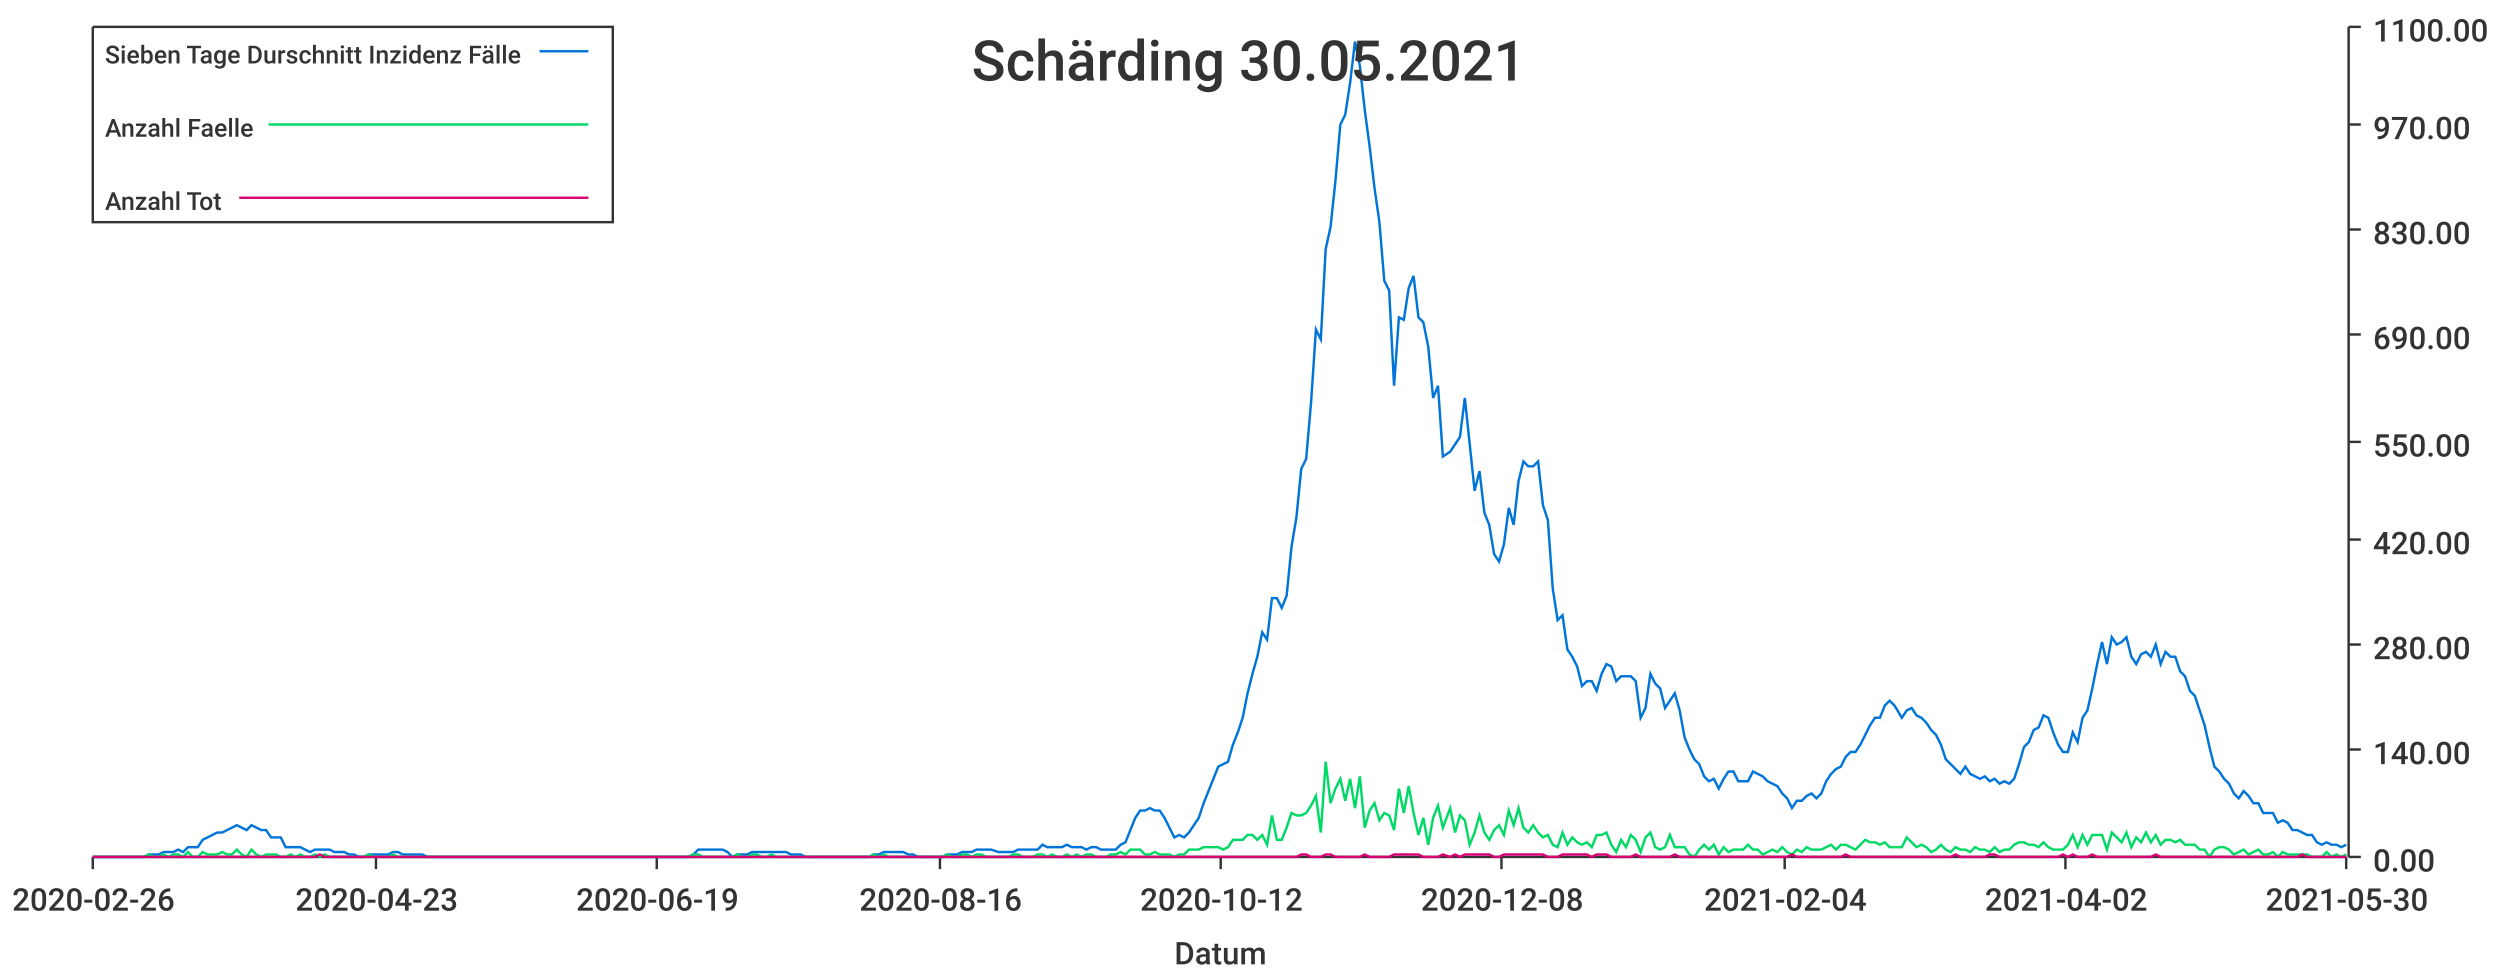
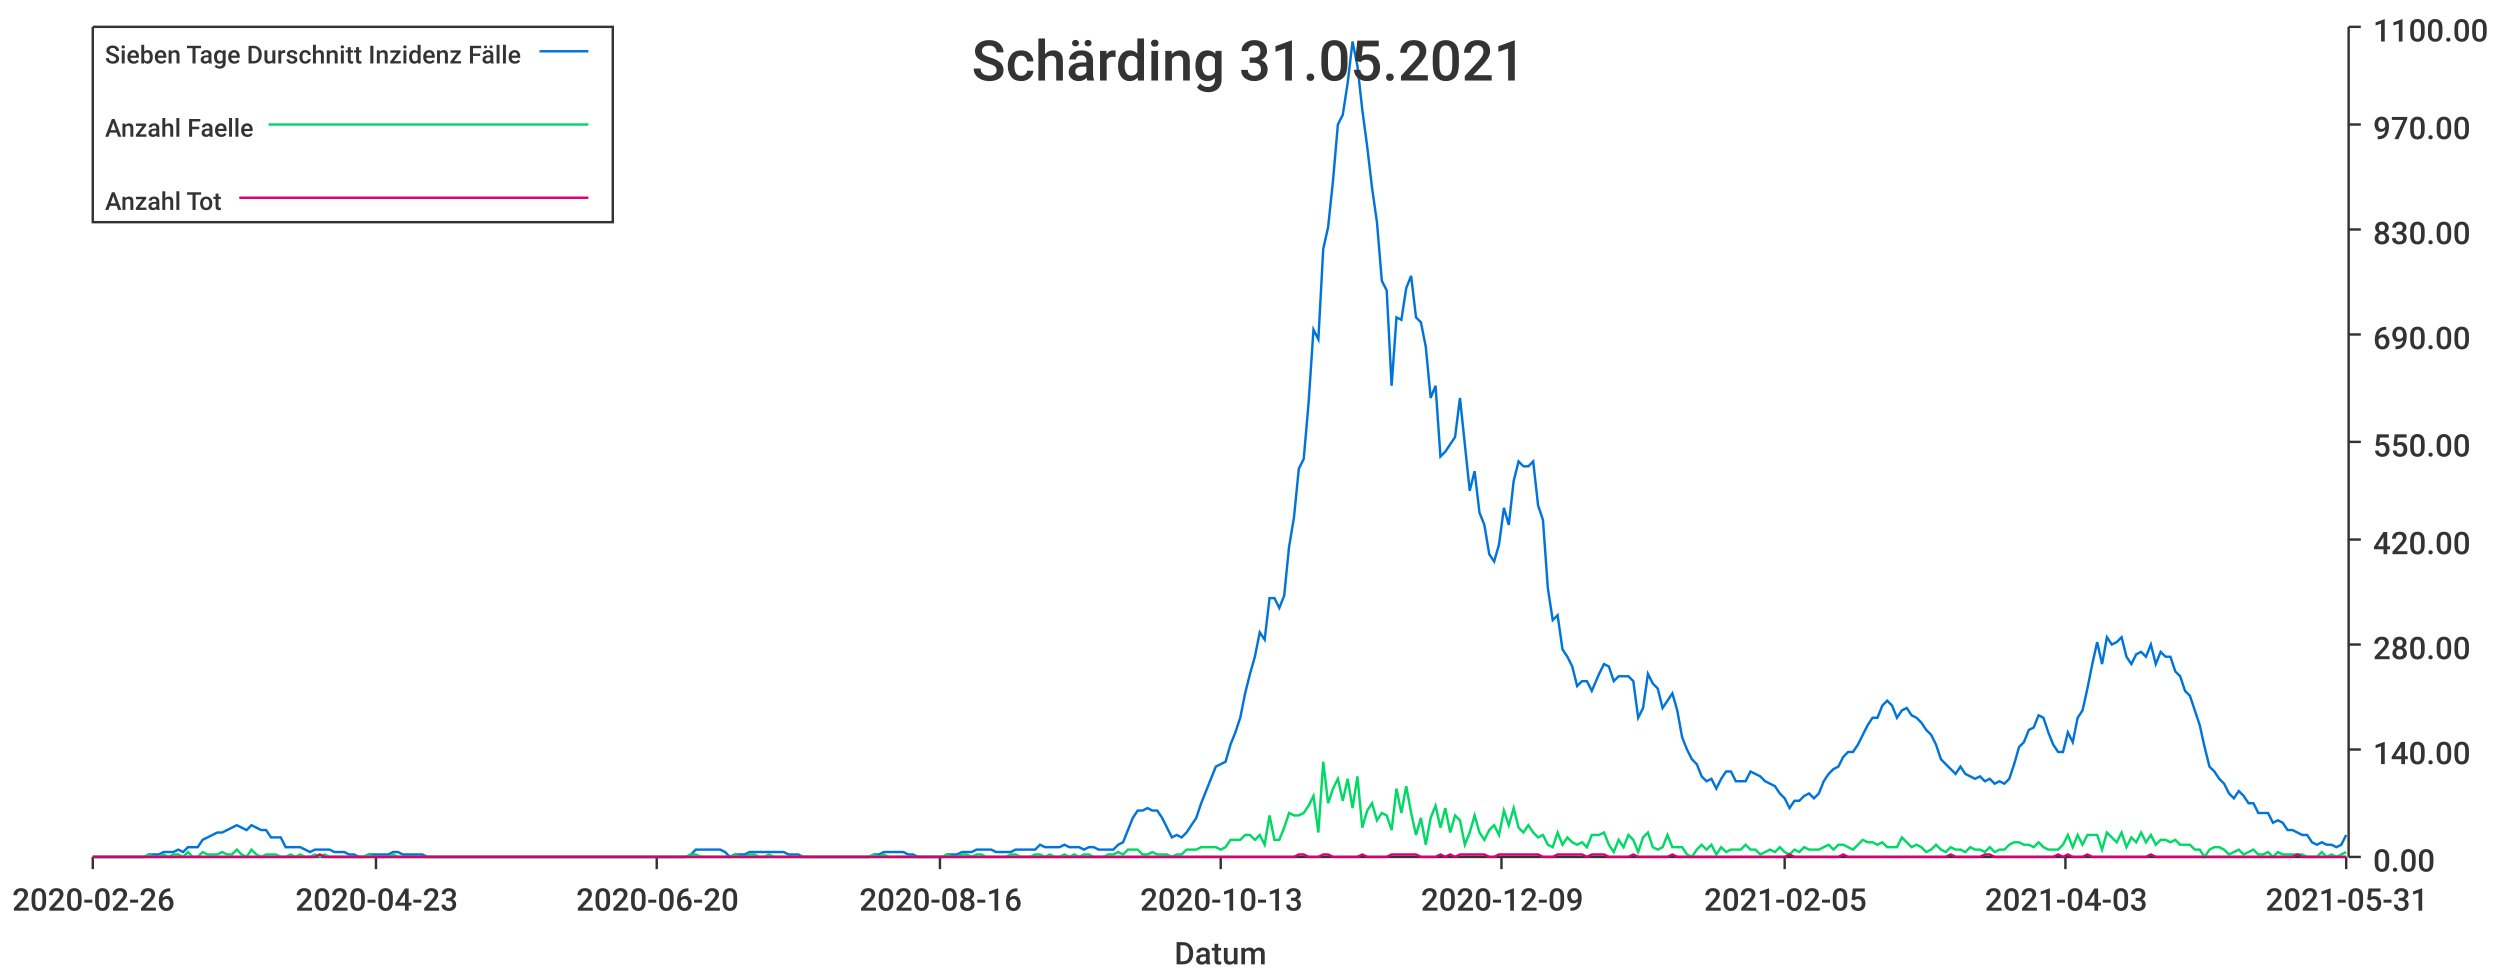
<svg xmlns="http://www.w3.org/2000/svg" width="1024" height="400">\n<path d="M 0 0 L 1024 0 L 1024 400 L 0 400 L 0 0" style="stroke-width:0;stroke:rgba(255,255,255,1.0);fill:rgba(255,255,255,1.0)" />
  <path d="M 38 11 L 961 11 L 961 351 L 38 351 L 38 11" style="stroke-width:0;stroke:rgba(255,255,255,1.0);fill:rgba(255,255,255,1.0)" />
  <path d="M 38 351 L 961 351" style="stroke-width:1;stroke:rgba(51,51,51,1.0);fill:none" />
  <path d="M 38 351 L 38 356" style="stroke-width:1;stroke:rgba(51,51,51,1.0);fill:none" />
  <text x="5" y="373" style="stroke-width:0;stroke:none;fill:rgba(51,51,51,1.0);font-size:12.8px;font-family:'Roboto Medium',sans-serif">2020-02-26</text>
  <path d="M 154 351 L 154 356" style="stroke-width:1;stroke:rgba(51,51,51,1.0);fill:none" />
  <text x="121" y="373" style="stroke-width:0;stroke:none;fill:rgba(51,51,51,1.0);font-size:12.8px;font-family:'Roboto Medium',sans-serif">2020-04-23</text>
  <path d="M 269 351 L 269 356" style="stroke-width:1;stroke:rgba(51,51,51,1.0);fill:none" />
-   <text x="236" y="373" style="stroke-width:0;stroke:none;fill:rgba(51,51,51,1.0);font-size:12.8px;font-family:'Roboto Medium',sans-serif">2020-06-19</text>
+   <text x="236" y="373" style="stroke-width:0;stroke:none;fill:rgba(51,51,51,1.0);font-size:12.8px;font-family:'Roboto Medium',sans-serif">2020-06-20</text>
  <path d="M 385 351 L 385 356" style="stroke-width:1;stroke:rgba(51,51,51,1.0);fill:none" />
  <text x="352" y="373" style="stroke-width:0;stroke:none;fill:rgba(51,51,51,1.0);font-size:12.8px;font-family:'Roboto Medium',sans-serif">2020-08-16</text>
  <path d="M 500 351 L 500 356" style="stroke-width:1;stroke:rgba(51,51,51,1.0);fill:none" />
-   <text x="467" y="373" style="stroke-width:0;stroke:none;fill:rgba(51,51,51,1.0);font-size:12.8px;font-family:'Roboto Medium',sans-serif">2020-10-12</text>
+   <text x="467" y="373" style="stroke-width:0;stroke:none;fill:rgba(51,51,51,1.0);font-size:12.8px;font-family:'Roboto Medium',sans-serif">2020-10-13</text>
  <path d="M 615 351 L 615 356" style="stroke-width:1;stroke:rgba(51,51,51,1.0);fill:none" />
-   <text x="582" y="373" style="stroke-width:0;stroke:none;fill:rgba(51,51,51,1.0);font-size:12.8px;font-family:'Roboto Medium',sans-serif">2020-12-08</text>
+   <text x="582" y="373" style="stroke-width:0;stroke:none;fill:rgba(51,51,51,1.0);font-size:12.8px;font-family:'Roboto Medium',sans-serif">2020-12-09</text>
  <path d="M 731 351 L 731 356" style="stroke-width:1;stroke:rgba(51,51,51,1.0);fill:none" />
-   <text x="698" y="373" style="stroke-width:0;stroke:none;fill:rgba(51,51,51,1.0);font-size:12.8px;font-family:'Roboto Medium',sans-serif">2021-02-04</text>
+   <text x="698" y="373" style="stroke-width:0;stroke:none;fill:rgba(51,51,51,1.0);font-size:12.8px;font-family:'Roboto Medium',sans-serif">2021-02-05</text>
  <path d="M 846 351 L 846 356" style="stroke-width:1;stroke:rgba(51,51,51,1.0);fill:none" />
-   <text x="813" y="373" style="stroke-width:0;stroke:none;fill:rgba(51,51,51,1.0);font-size:12.8px;font-family:'Roboto Medium',sans-serif">2021-04-02</text>
+   <text x="813" y="373" style="stroke-width:0;stroke:none;fill:rgba(51,51,51,1.0);font-size:12.8px;font-family:'Roboto Medium',sans-serif">2021-04-03</text>
  <path d="M 961 351 L 961 356" style="stroke-width:1;stroke:rgba(51,51,51,1.0);fill:none" />
-   <text x="928" y="373" style="stroke-width:0;stroke:none;fill:rgba(51,51,51,1.0);font-size:12.8px;font-family:'Roboto Medium',sans-serif">2021-05-30</text>
+   <text x="928" y="373" style="stroke-width:0;stroke:none;fill:rgba(51,51,51,1.0);font-size:12.8px;font-family:'Roboto Medium',sans-serif">2021-05-31</text>
  <text x="481" y="395" style="stroke-width:0;stroke:none;fill:rgba(51,51,51,1.0);font-size:12.8px;font-family:'Roboto Medium',sans-serif">Datum</text>
  <path d="M 962 351 L 962 11" style="stroke-width:1;stroke:rgba(51,51,51,1.0);fill:none" />
  <path d="M 962 351 L 967 351" style="stroke-width:1;stroke:rgba(51,51,51,1.0);fill:none" />
  <text x="972" y="357" style="stroke-width:0;stroke:none;fill:rgba(51,51,51,1.0);font-size:12.8px;font-family:'Roboto Medium',sans-serif">0.00</text>
  <path d="M 962 307 L 967 307" style="stroke-width:1;stroke:rgba(51,51,51,1.0);fill:none" />
  <text x="972" y="313" style="stroke-width:0;stroke:none;fill:rgba(51,51,51,1.0);font-size:12.8px;font-family:'Roboto Medium',sans-serif">140.00</text>
  <path d="M 962 264 L 967 264" style="stroke-width:1;stroke:rgba(51,51,51,1.0);fill:none" />
  <text x="972" y="270" style="stroke-width:0;stroke:none;fill:rgba(51,51,51,1.0);font-size:12.8px;font-family:'Roboto Medium',sans-serif">280.00</text>
  <path d="M 962 221 L 967 221" style="stroke-width:1;stroke:rgba(51,51,51,1.0);fill:none" />
  <text x="972" y="227" style="stroke-width:0;stroke:none;fill:rgba(51,51,51,1.0);font-size:12.8px;font-family:'Roboto Medium',sans-serif">420.00</text>
  <path d="M 962 181 L 967 181" style="stroke-width:1;stroke:rgba(51,51,51,1.0);fill:none" />
  <text x="972" y="187" style="stroke-width:0;stroke:none;fill:rgba(51,51,51,1.0);font-size:12.8px;font-family:'Roboto Medium',sans-serif">550.00</text>
  <path d="M 962 137 L 967 137" style="stroke-width:1;stroke:rgba(51,51,51,1.0);fill:none" />
  <text x="972" y="143" style="stroke-width:0;stroke:none;fill:rgba(51,51,51,1.0);font-size:12.8px;font-family:'Roboto Medium',sans-serif">690.00</text>
  <path d="M 962 94 L 967 94" style="stroke-width:1;stroke:rgba(51,51,51,1.0);fill:none" />
  <text x="972" y="100" style="stroke-width:0;stroke:none;fill:rgba(51,51,51,1.0);font-size:12.8px;font-family:'Roboto Medium',sans-serif">830.00</text>
  <path d="M 962 51 L 967 51" style="stroke-width:1;stroke:rgba(51,51,51,1.0);fill:none" />
  <text x="972" y="57" style="stroke-width:0;stroke:none;fill:rgba(51,51,51,1.0);font-size:12.8px;font-family:'Roboto Medium',sans-serif">970.00</text>
  <path d="M 962 11 L 967 11" style="stroke-width:1;stroke:rgba(51,51,51,1.0);fill:none" />
  <text x="972" y="17" style="stroke-width:0;stroke:none;fill:rgba(51,51,51,1.0);font-size:12.8px;font-family:'Roboto Medium',sans-serif">1100.00</text>
-   <path d="M 38 351 L 41 351 L 43 351 L 45 351 L 47 351 L 49 351 L 51 351 L 53 351 L 55 351 L 57 351 L 59 351 L 61 350 L 63 350 L 65 350 L 67 349 L 69 349 L 71 349 L 73 348 L 75 349 L 77 347 L 79 347 L 81 347 L 83 344 L 85 343 L 87 342 L 89 341 L 91 341 L 93 340 L 95 339 L 97 338 L 99 339 L 101 340 L 103 338 L 105 339 L 107 340 L 109 340 L 111 343 L 113 343 L 115 343 L 117 347 L 119 347 L 121 347 L 123 347 L 125 348 L 127 349 L 129 348 L 131 348 L 133 348 L 135 348 L 137 349 L 139 349 L 141 349 L 143 350 L 145 350 L 147 351 L 149 351 L 151 350 L 153 350 L 155 350 L 157 350 L 159 350 L 161 349 L 163 349 L 165 350 L 167 350 L 169 350 L 171 350 L 173 350 L 175 351 L 177 351 L 179 351 L 181 351 L 183 351 L 185 351 L 187 351 L 189 351 L 191 351 L 193 351 L 195 351 L 197 351 L 199 351 L 201 351 L 203 351 L 205 351 L 207 351 L 209 351 L 211 351 L 213 351 L 215 351 L 217 351 L 219 351 L 221 351 L 224 351 L 226 351 L 228 351 L 230 351 L 232 351 L 234 351 L 236 351 L 238 351 L 240 351 L 242 351 L 244 351 L 246 351 L 248 351 L 250 351 L 252 351 L 254 351 L 256 351 L 258 351 L 260 351 L 262 351 L 264 351 L 266 351 L 268 351 L 270 351 L 272 351 L 274 351 L 276 351 L 278 351 L 280 351 L 282 351 L 284 350 L 286 348 L 288 348 L 290 348 L 292 348 L 294 348 L 296 348 L 298 349 L 300 351 L 302 350 L 304 350 L 306 350 L 308 349 L 310 349 L 312 349 L 314 349 L 316 349 L 318 349 L 320 349 L 322 349 L 324 350 L 326 350 L 328 350 L 330 351 L 332 351 L 334 351 L 336 351 L 338 351 L 340 351 L 342 351 L 344 351 L 346 351 L 348 351 L 350 351 L 352 351 L 354 351 L 356 351 L 358 350 L 360 350 L 362 349 L 364 349 L 366 349 L 368 349 L 370 349 L 372 350 L 374 350 L 376 351 L 378 351 L 380 351 L 382 351 L 384 351 L 386 351 L 388 350 L 390 350 L 392 350 L 394 349 L 396 349 L 398 349 L 400 348 L 402 348 L 404 348 L 406 348 L 409 349 L 411 349 L 413 349 L 415 349 L 417 348 L 419 348 L 421 348 L 423 348 L 425 348 L 427 346 L 429 347 L 431 347 L 433 347 L 435 347 L 437 346 L 439 347 L 441 347 L 443 347 L 445 348 L 447 347 L 449 347 L 451 348 L 453 348 L 455 348 L 457 348 L 459 346 L 461 345 L 463 340 L 465 335 L 467 332 L 469 332 L 471 331 L 473 332 L 475 332 L 477 335 L 479 339 L 481 343 L 483 342 L 485 343 L 487 341 L 489 338 L 491 335 L 493 329 L 495 324 L 497 319 L 499 314 L 501 313 L 503 312 L 505 305 L 507 300 L 509 294 L 511 284 L 513 276 L 515 269 L 517 259 L 519 262 L 521 245 L 523 245 L 525 249 L 527 244 L 529 224 L 531 212 L 533 192 L 535 188 L 537 165 L 539 135 L 541 139 L 543 102 L 545 93 L 547 74 L 549 51 L 551 47 L 553 34 L 555 17 L 557 27 L 559 45 L 561 60 L 563 77 L 565 91 L 567 115 L 569 119 L 571 158 L 573 130 L 575 131 L 577 118 L 579 113 L 581 130 L 583 132 L 585 142 L 587 163 L 589 158 L 591 187 L 594 185 L 596 182 L 598 179 L 600 163 L 602 182 L 604 201 L 606 193 L 608 210 L 610 215 L 612 227 L 614 230 L 616 223 L 618 208 L 620 215 L 622 197 L 624 189 L 626 191 L 628 191 L 630 189 L 632 207 L 634 213 L 636 241 L 638 254 L 640 252 L 642 266 L 644 269 L 646 273 L 648 281 L 650 279 L 652 279 L 654 283 L 656 276 L 658 272 L 660 273 L 662 279 L 664 277 L 666 277 L 668 277 L 670 279 L 672 294 L 674 290 L 676 276 L 678 280 L 680 282 L 682 290 L 684 287 L 686 284 L 688 291 L 690 302 L 692 307 L 694 311 L 696 313 L 698 318 L 700 320 L 702 319 L 704 323 L 706 319 L 708 316 L 710 316 L 712 320 L 714 320 L 716 320 L 718 316 L 720 317 L 722 318 L 724 320 L 726 321 L 728 322 L 730 325 L 732 327 L 734 331 L 736 328 L 738 328 L 740 326 L 742 325 L 744 327 L 746 325 L 748 320 L 750 317 L 752 315 L 754 314 L 756 310 L 758 308 L 760 308 L 762 305 L 764 301 L 766 297 L 768 294 L 770 294 L 772 289 L 774 287 L 776 289 L 779 294 L 781 291 L 783 290 L 785 293 L 787 294 L 789 296 L 791 299 L 793 301 L 795 305 L 797 311 L 799 313 L 801 315 L 803 317 L 805 314 L 807 317 L 809 318 L 811 319 L 813 318 L 815 320 L 817 319 L 819 321 L 821 320 L 823 321 L 825 319 L 827 313 L 829 306 L 831 304 L 833 299 L 835 298 L 837 293 L 839 294 L 841 300 L 843 305 L 845 308 L 847 308 L 849 300 L 851 304 L 853 294 L 855 291 L 857 282 L 859 272 L 861 263 L 863 272 L 865 261 L 867 264 L 869 263 L 871 261 L 873 269 L 875 272 L 877 268 L 879 267 L 881 269 L 883 264 L 885 272 L 887 267 L 889 269 L 891 269 L 893 275 L 895 277 L 897 283 L 899 285 L 901 291 L 903 297 L 905 306 L 907 314 L 909 316 L 911 319 L 913 321 L 915 325 L 917 327 L 919 324 L 921 326 L 923 329 L 925 329 L 927 333 L 929 333 L 931 333 L 933 337 L 935 336 L 937 337 L 939 340 L 941 340 L 943 341 L 945 342 L 947 342 L 949 345 L 951 346 L 953 345 L 955 346 L 957 346 L 959 347 L 961 346" style="stroke-width:1;stroke:rgba(0,116,217,1.0);fill:none" />
-   <path d="M 38 351 L 41 351 L 43 351 L 45 351 L 47 351 L 49 351 L 51 351 L 53 351 L 55 351 L 57 351 L 59 351 L 61 350 L 63 351 L 65 351 L 67 350 L 69 351 L 71 350 L 73 350 L 75 351 L 77 349 L 79 351 L 81 351 L 83 349 L 85 350 L 87 350 L 89 350 L 91 349 L 93 350 L 95 350 L 97 348 L 99 350 L 101 351 L 103 348 L 105 350 L 107 351 L 109 350 L 111 350 L 113 350 L 115 351 L 117 351 L 119 350 L 121 351 L 123 350 L 125 351 L 127 351 L 129 350 L 131 351 L 133 350 L 135 351 L 137 351 L 139 351 L 141 351 L 143 351 L 145 351 L 147 351 L 149 351 L 151 350 L 153 351 L 155 351 L 157 351 L 159 351 L 161 350 L 163 351 L 165 351 L 167 351 L 169 351 L 171 351 L 173 351 L 175 351 L 177 351 L 179 351 L 181 351 L 183 351 L 185 351 L 187 351 L 189 351 L 191 351 L 193 351 L 195 351 L 197 351 L 199 351 L 201 351 L 203 351 L 205 351 L 207 351 L 209 351 L 211 351 L 213 351 L 215 351 L 217 351 L 219 351 L 221 351 L 224 351 L 226 351 L 228 351 L 230 351 L 232 351 L 234 351 L 236 351 L 238 351 L 240 351 L 242 351 L 244 351 L 246 351 L 248 351 L 250 351 L 252 351 L 254 351 L 256 351 L 258 351 L 260 351 L 262 351 L 264 351 L 266 351 L 268 351 L 270 351 L 272 351 L 274 351 L 276 351 L 278 351 L 280 351 L 282 351 L 284 350 L 286 350 L 288 351 L 290 351 L 292 351 L 294 351 L 296 351 L 298 351 L 300 351 L 302 350 L 304 351 L 306 351 L 308 350 L 310 350 L 312 351 L 314 351 L 316 350 L 318 351 L 320 351 L 322 351 L 324 351 L 326 351 L 328 351 L 330 351 L 332 351 L 334 351 L 336 351 L 338 351 L 340 351 L 342 351 L 344 351 L 346 351 L 348 351 L 350 351 L 352 351 L 354 351 L 356 351 L 358 350 L 360 351 L 362 350 L 364 351 L 366 351 L 368 351 L 370 351 L 372 351 L 374 351 L 376 351 L 378 351 L 380 351 L 382 351 L 384 351 L 386 351 L 388 350 L 390 351 L 392 351 L 394 350 L 396 350 L 398 351 L 400 350 L 402 350 L 404 351 L 406 351 L 409 351 L 411 351 L 413 351 L 415 350 L 417 350 L 419 351 L 421 351 L 423 351 L 425 350 L 427 350 L 429 351 L 431 350 L 433 351 L 435 351 L 437 350 L 439 351 L 441 350 L 443 351 L 445 350 L 447 350 L 449 351 L 451 351 L 453 351 L 455 350 L 457 350 L 459 349 L 461 350 L 463 348 L 465 348 L 467 348 L 469 350 L 471 350 L 473 349 L 475 350 L 477 350 L 479 350 L 481 351 L 483 350 L 485 350 L 487 348 L 489 348 L 491 348 L 493 347 L 495 347 L 497 347 L 499 347 L 501 348 L 503 347 L 505 344 L 507 344 L 509 344 L 511 342 L 513 342 L 515 344 L 517 342 L 519 346 L 521 334 L 523 344 L 525 344 L 527 339 L 529 333 L 531 334 L 533 334 L 535 333 L 537 330 L 539 326 L 541 341 L 543 312 L 545 329 L 547 323 L 549 319 L 551 328 L 553 319 L 555 331 L 557 318 L 559 339 L 561 332 L 563 329 L 565 336 L 567 333 L 569 334 L 571 340 L 573 323 L 575 333 L 577 322 L 579 333 L 581 342 L 583 335 L 585 346 L 587 335 L 589 330 L 591 339 L 594 331 L 596 341 L 598 334 L 600 336 L 602 346 L 604 341 L 606 334 L 608 341 L 610 344 L 612 340 L 614 338 L 616 342 L 618 332 L 620 338 L 622 331 L 624 339 L 626 341 L 628 338 L 630 341 L 632 343 L 634 342 L 636 346 L 638 347 L 640 341 L 642 346 L 644 343 L 646 345 L 648 346 L 650 345 L 652 347 L 654 342 L 656 342 L 658 341 L 660 346 L 662 349 L 664 344 L 666 347 L 668 342 L 670 344 L 672 349 L 674 343 L 676 341 L 678 347 L 680 348 L 682 347 L 684 342 L 686 347 L 688 347 L 690 347 L 692 350 L 694 351 L 696 348 L 698 346 L 700 348 L 702 346 L 704 350 L 706 347 L 708 349 L 710 348 L 712 348 L 714 348 L 716 346 L 718 348 L 720 348 L 722 350 L 724 349 L 726 348 L 728 349 L 730 347 L 732 349 L 734 350 L 736 348 L 738 349 L 740 347 L 742 348 L 744 348 L 746 348 L 748 347 L 750 346 L 752 348 L 754 346 L 756 346 L 758 347 L 760 348 L 762 346 L 764 344 L 766 345 L 768 345 L 770 346 L 772 345 L 774 347 L 776 347 L 779 347 L 781 343 L 783 345 L 785 347 L 787 346 L 789 347 L 791 349 L 793 348 L 795 346 L 797 348 L 799 349 L 801 347 L 803 348 L 805 348 L 807 349 L 809 347 L 811 348 L 813 348 L 815 349 L 817 347 L 819 349 L 821 348 L 823 348 L 825 346 L 827 345 L 829 345 L 831 346 L 833 346 L 835 347 L 837 345 L 839 347 L 841 348 L 843 348 L 845 348 L 847 346 L 849 342 L 851 347 L 853 342 L 855 346 L 857 342 L 859 342 L 861 342 L 863 348 L 865 341 L 867 343 L 869 345 L 871 341 L 873 347 L 875 343 L 877 345 L 879 341 L 881 345 L 883 342 L 885 346 L 887 344 L 889 344 L 891 345 L 893 344 L 895 346 L 897 346 L 899 346 L 901 348 L 903 348 L 905 351 L 907 348 L 909 347 L 911 347 L 913 348 L 915 350 L 917 349 L 919 348 L 921 350 L 923 349 L 925 348 L 927 350 L 929 350 L 931 349 L 933 351 L 935 349 L 937 350 L 939 350 L 941 350 L 943 350 L 945 350 L 947 351 L 949 351 L 951 351 L 953 349 L 955 351 L 957 350 L 959 351 L 961 350" style="stroke-width:1;stroke:rgba(0,217,101,1.0);fill:none" />
-   <path d="M 38 351 L 41 351 L 43 351 L 45 351 L 47 351 L 49 351 L 51 351 L 53 351 L 55 351 L 57 351 L 59 351 L 61 351 L 63 351 L 65 351 L 67 351 L 69 351 L 71 351 L 73 351 L 75 351 L 77 351 L 79 351 L 81 351 L 83 351 L 85 351 L 87 351 L 89 351 L 91 351 L 93 351 L 95 351 L 97 351 L 99 351 L 101 351 L 103 351 L 105 351 L 107 351 L 109 351 L 111 351 L 113 351 L 115 351 L 117 351 L 119 351 L 121 351 L 123 351 L 125 351 L 127 351 L 129 351 L 131 350 L 133 351 L 135 351 L 137 351 L 139 351 L 141 351 L 143 351 L 145 351 L 147 351 L 149 351 L 151 351 L 153 351 L 155 351 L 157 351 L 159 351 L 161 351 L 163 351 L 165 351 L 167 351 L 169 351 L 171 351 L 173 351 L 175 351 L 177 351 L 179 351 L 181 351 L 183 351 L 185 351 L 187 351 L 189 351 L 191 351 L 193 351 L 195 351 L 197 351 L 199 351 L 201 351 L 203 351 L 205 351 L 207 351 L 209 351 L 211 351 L 213 351 L 215 351 L 217 351 L 219 351 L 221 351 L 224 351 L 226 351 L 228 351 L 230 351 L 232 351 L 234 351 L 236 351 L 238 351 L 240 351 L 242 351 L 244 351 L 246 351 L 248 351 L 250 351 L 252 351 L 254 351 L 256 351 L 258 351 L 260 351 L 262 351 L 264 351 L 266 351 L 268 351 L 270 351 L 272 351 L 274 351 L 276 351 L 278 351 L 280 351 L 282 351 L 284 351 L 286 351 L 288 351 L 290 351 L 292 351 L 294 351 L 296 351 L 298 351 L 300 351 L 302 351 L 304 351 L 306 351 L 308 351 L 310 351 L 312 351 L 314 351 L 316 351 L 318 351 L 320 351 L 322 351 L 324 351 L 326 351 L 328 351 L 330 351 L 332 351 L 334 351 L 336 351 L 338 351 L 340 351 L 342 351 L 344 351 L 346 351 L 348 351 L 350 351 L 352 351 L 354 351 L 356 351 L 358 351 L 360 351 L 362 351 L 364 351 L 366 351 L 368 351 L 370 351 L 372 351 L 374 351 L 376 351 L 378 351 L 380 351 L 382 351 L 384 351 L 386 351 L 388 351 L 390 351 L 392 351 L 394 351 L 396 351 L 398 351 L 400 351 L 402 351 L 404 351 L 406 351 L 409 351 L 411 351 L 413 351 L 415 351 L 417 351 L 419 351 L 421 351 L 423 351 L 425 351 L 427 351 L 429 351 L 431 351 L 433 351 L 435 351 L 437 351 L 439 351 L 441 351 L 443 351 L 445 351 L 447 351 L 449 351 L 451 351 L 453 351 L 455 351 L 457 351 L 459 351 L 461 351 L 463 351 L 465 351 L 467 351 L 469 351 L 471 351 L 473 351 L 475 351 L 477 351 L 479 351 L 481 351 L 483 351 L 485 351 L 487 351 L 489 351 L 491 351 L 493 351 L 495 351 L 497 351 L 499 351 L 501 351 L 503 351 L 505 351 L 507 351 L 509 351 L 511 351 L 513 351 L 515 351 L 517 351 L 519 351 L 521 351 L 523 351 L 525 351 L 527 351 L 529 351 L 531 351 L 533 350 L 535 350 L 537 351 L 539 351 L 541 351 L 543 350 L 545 350 L 547 351 L 549 351 L 551 351 L 553 351 L 555 351 L 557 351 L 559 350 L 561 351 L 563 351 L 565 351 L 567 351 L 569 351 L 571 350 L 573 350 L 575 350 L 577 350 L 579 350 L 581 350 L 583 351 L 585 351 L 587 351 L 589 351 L 591 350 L 594 351 L 596 350 L 598 351 L 600 350 L 602 350 L 604 350 L 606 350 L 608 350 L 610 350 L 612 351 L 614 351 L 616 350 L 618 350 L 620 350 L 622 350 L 624 350 L 626 350 L 628 350 L 630 350 L 632 350 L 634 351 L 636 351 L 638 351 L 640 350 L 642 350 L 644 350 L 646 350 L 648 350 L 650 350 L 652 351 L 654 350 L 656 350 L 658 350 L 660 351 L 662 351 L 664 351 L 666 351 L 668 351 L 670 350 L 672 351 L 674 351 L 676 351 L 678 351 L 680 351 L 682 351 L 684 351 L 686 350 L 688 351 L 690 351 L 692 351 L 694 351 L 696 351 L 698 351 L 700 351 L 702 351 L 704 351 L 706 351 L 708 351 L 710 351 L 712 351 L 714 351 L 716 351 L 718 351 L 720 351 L 722 351 L 724 351 L 726 351 L 728 351 L 730 351 L 732 351 L 734 350 L 736 351 L 738 351 L 740 351 L 742 351 L 744 351 L 746 351 L 748 351 L 750 351 L 752 351 L 754 351 L 756 350 L 758 351 L 760 351 L 762 351 L 764 351 L 766 351 L 768 351 L 770 351 L 772 351 L 774 351 L 776 351 L 779 351 L 781 351 L 783 351 L 785 351 L 787 351 L 789 351 L 791 351 L 793 351 L 795 351 L 797 351 L 799 351 L 801 350 L 803 351 L 805 351 L 807 351 L 809 351 L 811 351 L 813 351 L 815 350 L 817 350 L 819 351 L 821 351 L 823 351 L 825 351 L 827 351 L 829 351 L 831 351 L 833 351 L 835 351 L 837 351 L 839 351 L 841 351 L 843 351 L 845 350 L 847 351 L 849 350 L 851 351 L 853 351 L 855 351 L 857 350 L 859 351 L 861 351 L 863 351 L 865 351 L 867 351 L 869 351 L 871 351 L 873 351 L 875 351 L 877 351 L 879 351 L 881 351 L 883 350 L 885 351 L 887 351 L 889 351 L 891 351 L 893 351 L 895 351 L 897 351 L 899 351 L 901 351 L 903 351 L 905 351 L 907 351 L 909 351 L 911 351 L 913 351 L 915 351 L 917 351 L 919 351 L 921 351 L 923 351 L 925 351 L 927 351 L 929 351 L 931 351 L 933 351 L 935 351 L 937 351 L 939 351 L 941 351 L 943 350 L 945 351 L 947 351 L 949 351 L 951 351 L 953 351 L 955 351 L 957 351 L 959 351 L 961 351" style="stroke-width:1;stroke:rgba(217,0,116,1.0);fill:none" />
-   <text x="398" y="33" style="stroke-width:0;stroke:none;fill:rgba(51,51,51,1.0);font-size:23.0px;font-family:'Roboto Medium',sans-serif">Schärding 30.05.2021</text>
+   <path d="M 38 351 L 41 351 L 43 351 L 45 351 L 47 351 L 49 351 L 51 351 L 53 351 L 55 351 L 57 351 L 59 351 L 61 350 L 63 350 L 65 350 L 67 349 L 69 349 L 71 349 L 73 348 L 75 349 L 77 347 L 79 347 L 81 347 L 83 344 L 85 343 L 87 342 L 89 341 L 91 341 L 93 340 L 95 339 L 97 338 L 99 339 L 101 340 L 103 338 L 105 339 L 107 340 L 109 340 L 111 343 L 113 343 L 115 343 L 117 347 L 119 347 L 121 347 L 123 347 L 125 348 L 127 349 L 129 348 L 131 348 L 133 348 L 135 348 L 137 349 L 139 349 L 141 349 L 143 350 L 145 350 L 147 351 L 149 351 L 151 350 L 153 350 L 155 350 L 157 350 L 159 350 L 161 349 L 163 349 L 165 350 L 167 350 L 169 350 L 171 350 L 173 350 L 175 351 L 177 351 L 179 351 L 181 351 L 183 351 L 185 351 L 187 351 L 189 351 L 191 351 L 193 351 L 195 351 L 197 351 L 199 351 L 201 351 L 203 351 L 205 351 L 207 351 L 209 351 L 211 351 L 213 351 L 215 351 L 217 351 L 219 351 L 221 351 L 223 351 L 225 351 L 227 351 L 229 351 L 231 351 L 233 351 L 235 351 L 237 351 L 239 351 L 241 351 L 243 351 L 245 351 L 247 351 L 249 351 L 251 351 L 253 351 L 255 351 L 257 351 L 259 351 L 261 351 L 263 351 L 265 351 L 267 351 L 269 351 L 271 351 L 273 351 L 275 351 L 277 351 L 279 351 L 281 351 L 283 350 L 285 348 L 287 348 L 289 348 L 291 348 L 293 348 L 295 348 L 297 349 L 299 351 L 301 350 L 303 350 L 305 350 L 307 349 L 309 349 L 311 349 L 313 349 L 315 349 L 317 349 L 319 349 L 321 349 L 323 350 L 325 350 L 327 350 L 329 351 L 331 351 L 333 351 L 335 351 L 337 351 L 339 351 L 341 351 L 343 351 L 345 351 L 348 351 L 350 351 L 352 351 L 354 351 L 356 351 L 358 350 L 360 350 L 362 349 L 364 349 L 366 349 L 368 349 L 370 349 L 372 350 L 374 350 L 376 351 L 378 351 L 380 351 L 382 351 L 384 351 L 386 351 L 388 350 L 390 350 L 392 350 L 394 349 L 396 349 L 398 349 L 400 348 L 402 348 L 404 348 L 406 348 L 408 349 L 410 349 L 412 349 L 414 349 L 416 348 L 418 348 L 420 348 L 422 348 L 424 348 L 426 346 L 428 347 L 430 347 L 432 347 L 434 347 L 436 346 L 438 347 L 440 347 L 442 347 L 444 348 L 446 347 L 448 347 L 450 348 L 452 348 L 454 348 L 456 348 L 458 346 L 460 345 L 462 340 L 464 335 L 466 332 L 468 332 L 470 331 L 472 332 L 474 332 L 476 335 L 478 339 L 480 343 L 482 342 L 484 343 L 486 341 L 488 338 L 490 335 L 492 329 L 494 324 L 496 319 L 498 314 L 500 313 L 502 312 L 504 305 L 506 300 L 508 294 L 510 284 L 512 276 L 514 269 L 516 259 L 518 262 L 520 245 L 522 245 L 524 249 L 526 244 L 528 224 L 530 212 L 532 192 L 534 188 L 536 165 L 538 135 L 540 139 L 542 102 L 544 93 L 546 74 L 548 51 L 550 47 L 552 34 L 554 17 L 556 27 L 558 45 L 560 60 L 562 77 L 564 91 L 566 115 L 568 119 L 570 158 L 572 130 L 574 131 L 576 118 L 578 113 L 580 130 L 582 132 L 584 142 L 586 163 L 588 158 L 590 187 L 592 185 L 594 182 L 596 179 L 598 163 L 600 182 L 602 201 L 604 193 L 606 210 L 608 215 L 610 227 L 612 230 L 614 223 L 616 208 L 618 215 L 620 197 L 622 189 L 624 191 L 626 191 L 628 189 L 630 207 L 632 213 L 634 241 L 636 254 L 638 252 L 640 266 L 642 269 L 644 273 L 646 281 L 648 279 L 650 279 L 652 283 L 655 276 L 657 272 L 659 273 L 661 279 L 663 277 L 665 277 L 667 277 L 669 279 L 671 294 L 673 290 L 675 276 L 677 280 L 679 282 L 681 290 L 683 287 L 685 284 L 687 291 L 689 302 L 691 307 L 693 311 L 695 313 L 697 318 L 699 320 L 701 319 L 703 323 L 705 319 L 707 316 L 709 316 L 711 320 L 713 320 L 715 320 L 717 316 L 719 317 L 721 318 L 723 320 L 725 321 L 727 322 L 729 325 L 731 327 L 733 331 L 735 328 L 737 328 L 739 326 L 741 325 L 743 327 L 745 325 L 747 320 L 749 317 L 751 315 L 753 314 L 755 310 L 757 308 L 759 308 L 761 305 L 763 301 L 765 297 L 767 294 L 769 294 L 771 289 L 773 287 L 775 289 L 777 294 L 779 291 L 781 290 L 783 293 L 785 294 L 787 296 L 789 299 L 791 301 L 793 305 L 795 311 L 797 313 L 799 315 L 801 317 L 803 314 L 805 317 L 807 318 L 809 319 L 811 318 L 813 320 L 815 319 L 817 321 L 819 320 L 821 321 L 823 319 L 825 313 L 827 306 L 829 304 L 831 299 L 833 298 L 835 293 L 837 294 L 839 300 L 841 305 L 843 308 L 845 308 L 847 300 L 849 304 L 851 294 L 853 291 L 855 282 L 857 272 L 859 263 L 861 272 L 863 261 L 865 264 L 867 263 L 869 261 L 871 269 L 873 272 L 875 268 L 877 267 L 879 269 L 881 264 L 883 272 L 885 267 L 887 269 L 889 269 L 891 275 L 893 277 L 895 283 L 897 285 L 899 291 L 901 297 L 903 306 L 905 314 L 907 316 L 909 319 L 911 321 L 913 325 L 915 327 L 917 324 L 919 326 L 921 329 L 923 329 L 925 333 L 927 333 L 929 333 L 931 337 L 933 336 L 935 337 L 937 340 L 939 340 L 941 341 L 943 342 L 945 342 L 947 345 L 949 346 L 951 345 L 953 346 L 955 346 L 957 347 L 959 346 L 961 342" style="stroke-width:1;stroke:rgba(0,116,217,1.0);fill:none" />
+   <path d="M 38 351 L 41 351 L 43 351 L 45 351 L 47 351 L 49 351 L 51 351 L 53 351 L 55 351 L 57 351 L 59 351 L 61 350 L 63 351 L 65 351 L 67 350 L 69 351 L 71 350 L 73 350 L 75 351 L 77 349 L 79 351 L 81 351 L 83 349 L 85 350 L 87 350 L 89 350 L 91 349 L 93 350 L 95 350 L 97 348 L 99 350 L 101 351 L 103 348 L 105 350 L 107 351 L 109 350 L 111 350 L 113 350 L 115 351 L 117 351 L 119 350 L 121 351 L 123 350 L 125 351 L 127 351 L 129 350 L 131 351 L 133 350 L 135 351 L 137 351 L 139 351 L 141 351 L 143 351 L 145 351 L 147 351 L 149 351 L 151 350 L 153 351 L 155 351 L 157 351 L 159 351 L 161 350 L 163 351 L 165 351 L 167 351 L 169 351 L 171 351 L 173 351 L 175 351 L 177 351 L 179 351 L 181 351 L 183 351 L 185 351 L 187 351 L 189 351 L 191 351 L 193 351 L 195 351 L 197 351 L 199 351 L 201 351 L 203 351 L 205 351 L 207 351 L 209 351 L 211 351 L 213 351 L 215 351 L 217 351 L 219 351 L 221 351 L 223 351 L 225 351 L 227 351 L 229 351 L 231 351 L 233 351 L 235 351 L 237 351 L 239 351 L 241 351 L 243 351 L 245 351 L 247 351 L 249 351 L 251 351 L 253 351 L 255 351 L 257 351 L 259 351 L 261 351 L 263 351 L 265 351 L 267 351 L 269 351 L 271 351 L 273 351 L 275 351 L 277 351 L 279 351 L 281 351 L 283 350 L 285 350 L 287 351 L 289 351 L 291 351 L 293 351 L 295 351 L 297 351 L 299 351 L 301 350 L 303 351 L 305 351 L 307 350 L 309 350 L 311 351 L 313 351 L 315 350 L 317 351 L 319 351 L 321 351 L 323 351 L 325 351 L 327 351 L 329 351 L 331 351 L 333 351 L 335 351 L 337 351 L 339 351 L 341 351 L 343 351 L 345 351 L 348 351 L 350 351 L 352 351 L 354 351 L 356 351 L 358 350 L 360 351 L 362 350 L 364 351 L 366 351 L 368 351 L 370 351 L 372 351 L 374 351 L 376 351 L 378 351 L 380 351 L 382 351 L 384 351 L 386 351 L 388 350 L 390 351 L 392 351 L 394 350 L 396 350 L 398 351 L 400 350 L 402 350 L 404 351 L 406 351 L 408 351 L 410 351 L 412 351 L 414 350 L 416 350 L 418 351 L 420 351 L 422 351 L 424 350 L 426 350 L 428 351 L 430 350 L 432 351 L 434 351 L 436 350 L 438 351 L 440 350 L 442 351 L 444 350 L 446 350 L 448 351 L 450 351 L 452 351 L 454 350 L 456 350 L 458 349 L 460 350 L 462 348 L 464 348 L 466 348 L 468 350 L 470 350 L 472 349 L 474 350 L 476 350 L 478 350 L 480 351 L 482 350 L 484 350 L 486 348 L 488 348 L 490 348 L 492 347 L 494 347 L 496 347 L 498 347 L 500 348 L 502 347 L 504 344 L 506 344 L 508 344 L 510 342 L 512 342 L 514 344 L 516 342 L 518 346 L 520 334 L 522 344 L 524 344 L 526 339 L 528 333 L 530 334 L 532 334 L 534 333 L 536 330 L 538 326 L 540 341 L 542 312 L 544 329 L 546 323 L 548 319 L 550 328 L 552 319 L 554 331 L 556 318 L 558 339 L 560 332 L 562 329 L 564 336 L 566 333 L 568 334 L 570 340 L 572 323 L 574 333 L 576 322 L 578 333 L 580 342 L 582 335 L 584 346 L 586 335 L 588 330 L 590 339 L 592 331 L 594 341 L 596 334 L 598 336 L 600 346 L 602 341 L 604 334 L 606 341 L 608 344 L 610 340 L 612 338 L 614 342 L 616 332 L 618 338 L 620 331 L 622 339 L 624 341 L 626 338 L 628 341 L 630 343 L 632 342 L 634 346 L 636 347 L 638 341 L 640 346 L 642 343 L 644 345 L 646 346 L 648 345 L 650 347 L 652 342 L 655 342 L 657 341 L 659 346 L 661 349 L 663 344 L 665 347 L 667 342 L 669 344 L 671 349 L 673 343 L 675 341 L 677 347 L 679 348 L 681 347 L 683 342 L 685 347 L 687 347 L 689 347 L 691 350 L 693 351 L 695 348 L 697 346 L 699 348 L 701 346 L 703 350 L 705 347 L 707 349 L 709 348 L 711 348 L 713 348 L 715 346 L 717 348 L 719 348 L 721 350 L 723 349 L 725 348 L 727 349 L 729 347 L 731 349 L 733 350 L 735 348 L 737 349 L 739 347 L 741 348 L 743 348 L 745 348 L 747 347 L 749 346 L 751 348 L 753 346 L 755 346 L 757 347 L 759 348 L 761 346 L 763 344 L 765 345 L 767 345 L 769 346 L 771 345 L 773 347 L 775 347 L 777 347 L 779 343 L 781 345 L 783 347 L 785 346 L 787 347 L 789 349 L 791 348 L 793 346 L 795 348 L 797 349 L 799 347 L 801 348 L 803 348 L 805 349 L 807 347 L 809 348 L 811 348 L 813 349 L 815 347 L 817 349 L 819 348 L 821 348 L 823 346 L 825 345 L 827 345 L 829 346 L 831 346 L 833 347 L 835 345 L 837 347 L 839 348 L 841 348 L 843 348 L 845 346 L 847 342 L 849 347 L 851 342 L 853 346 L 855 342 L 857 342 L 859 342 L 861 348 L 863 341 L 865 343 L 867 345 L 869 341 L 871 347 L 873 343 L 875 345 L 877 341 L 879 345 L 881 342 L 883 346 L 885 344 L 887 344 L 889 345 L 891 344 L 893 346 L 895 346 L 897 346 L 899 348 L 901 348 L 903 351 L 905 348 L 907 347 L 909 347 L 911 348 L 913 350 L 915 349 L 917 348 L 919 350 L 921 349 L 923 348 L 925 350 L 927 350 L 929 349 L 931 351 L 933 349 L 935 350 L 937 350 L 939 350 L 941 350 L 943 350 L 945 351 L 947 351 L 949 351 L 951 349 L 953 351 L 955 350 L 957 351 L 959 350 L 961 349" style="stroke-width:1;stroke:rgba(0,217,101,1.0);fill:none" />
+   <path d="M 38 351 L 41 351 L 43 351 L 45 351 L 47 351 L 49 351 L 51 351 L 53 351 L 55 351 L 57 351 L 59 351 L 61 351 L 63 351 L 65 351 L 67 351 L 69 351 L 71 351 L 73 351 L 75 351 L 77 351 L 79 351 L 81 351 L 83 351 L 85 351 L 87 351 L 89 351 L 91 351 L 93 351 L 95 351 L 97 351 L 99 351 L 101 351 L 103 351 L 105 351 L 107 351 L 109 351 L 111 351 L 113 351 L 115 351 L 117 351 L 119 351 L 121 351 L 123 351 L 125 351 L 127 351 L 129 351 L 131 350 L 133 351 L 135 351 L 137 351 L 139 351 L 141 351 L 143 351 L 145 351 L 147 351 L 149 351 L 151 351 L 153 351 L 155 351 L 157 351 L 159 351 L 161 351 L 163 351 L 165 351 L 167 351 L 169 351 L 171 351 L 173 351 L 175 351 L 177 351 L 179 351 L 181 351 L 183 351 L 185 351 L 187 351 L 189 351 L 191 351 L 193 351 L 195 351 L 197 351 L 199 351 L 201 351 L 203 351 L 205 351 L 207 351 L 209 351 L 211 351 L 213 351 L 215 351 L 217 351 L 219 351 L 221 351 L 223 351 L 225 351 L 227 351 L 229 351 L 231 351 L 233 351 L 235 351 L 237 351 L 239 351 L 241 351 L 243 351 L 245 351 L 247 351 L 249 351 L 251 351 L 253 351 L 255 351 L 257 351 L 259 351 L 261 351 L 263 351 L 265 351 L 267 351 L 269 351 L 271 351 L 273 351 L 275 351 L 277 351 L 279 351 L 281 351 L 283 351 L 285 351 L 287 351 L 289 351 L 291 351 L 293 351 L 295 351 L 297 351 L 299 351 L 301 351 L 303 351 L 305 351 L 307 351 L 309 351 L 311 351 L 313 351 L 315 351 L 317 351 L 319 351 L 321 351 L 323 351 L 325 351 L 327 351 L 329 351 L 331 351 L 333 351 L 335 351 L 337 351 L 339 351 L 341 351 L 343 351 L 345 351 L 348 351 L 350 351 L 352 351 L 354 351 L 356 351 L 358 351 L 360 351 L 362 351 L 364 351 L 366 351 L 368 351 L 370 351 L 372 351 L 374 351 L 376 351 L 378 351 L 380 351 L 382 351 L 384 351 L 386 351 L 388 351 L 390 351 L 392 351 L 394 351 L 396 351 L 398 351 L 400 351 L 402 351 L 404 351 L 406 351 L 408 351 L 410 351 L 412 351 L 414 351 L 416 351 L 418 351 L 420 351 L 422 351 L 424 351 L 426 351 L 428 351 L 430 351 L 432 351 L 434 351 L 436 351 L 438 351 L 440 351 L 442 351 L 444 351 L 446 351 L 448 351 L 450 351 L 452 351 L 454 351 L 456 351 L 458 351 L 460 351 L 462 351 L 464 351 L 466 351 L 468 351 L 470 351 L 472 351 L 474 351 L 476 351 L 478 351 L 480 351 L 482 351 L 484 351 L 486 351 L 488 351 L 490 351 L 492 351 L 494 351 L 496 351 L 498 351 L 500 351 L 502 351 L 504 351 L 506 351 L 508 351 L 510 351 L 512 351 L 514 351 L 516 351 L 518 351 L 520 351 L 522 351 L 524 351 L 526 351 L 528 351 L 530 351 L 532 350 L 534 350 L 536 351 L 538 351 L 540 351 L 542 350 L 544 350 L 546 351 L 548 351 L 550 351 L 552 351 L 554 351 L 556 351 L 558 350 L 560 351 L 562 351 L 564 351 L 566 351 L 568 351 L 570 350 L 572 350 L 574 350 L 576 350 L 578 350 L 580 350 L 582 351 L 584 351 L 586 351 L 588 351 L 590 350 L 592 351 L 594 350 L 596 351 L 598 350 L 600 350 L 602 350 L 604 350 L 606 350 L 608 350 L 610 351 L 612 351 L 614 350 L 616 350 L 618 350 L 620 350 L 622 350 L 624 350 L 626 350 L 628 350 L 630 350 L 632 351 L 634 351 L 636 351 L 638 350 L 640 350 L 642 350 L 644 350 L 646 350 L 648 350 L 650 351 L 652 350 L 655 350 L 657 350 L 659 351 L 661 351 L 663 351 L 665 351 L 667 351 L 669 350 L 671 351 L 673 351 L 675 351 L 677 351 L 679 351 L 681 351 L 683 351 L 685 350 L 687 351 L 689 351 L 691 351 L 693 351 L 695 351 L 697 351 L 699 351 L 701 351 L 703 351 L 705 351 L 707 351 L 709 351 L 711 351 L 713 351 L 715 351 L 717 351 L 719 351 L 721 351 L 723 351 L 725 351 L 727 351 L 729 351 L 731 351 L 733 350 L 735 351 L 737 351 L 739 351 L 741 351 L 743 351 L 745 351 L 747 351 L 749 351 L 751 351 L 753 351 L 755 350 L 757 351 L 759 351 L 761 351 L 763 351 L 765 351 L 767 351 L 769 351 L 771 351 L 773 351 L 775 351 L 777 351 L 779 351 L 781 351 L 783 351 L 785 351 L 787 351 L 789 351 L 791 351 L 793 351 L 795 351 L 797 351 L 799 350 L 801 351 L 803 351 L 805 351 L 807 351 L 809 351 L 811 351 L 813 350 L 815 350 L 817 351 L 819 351 L 821 351 L 823 351 L 825 351 L 827 351 L 829 351 L 831 351 L 833 351 L 835 351 L 837 351 L 839 351 L 841 351 L 843 350 L 845 351 L 847 350 L 849 351 L 851 351 L 853 351 L 855 350 L 857 351 L 859 351 L 861 351 L 863 351 L 865 351 L 867 351 L 869 351 L 871 351 L 873 351 L 875 351 L 877 351 L 879 351 L 881 350 L 883 351 L 885 351 L 887 351 L 889 351 L 891 351 L 893 351 L 895 351 L 897 351 L 899 351 L 901 351 L 903 351 L 905 351 L 907 351 L 909 351 L 911 351 L 913 351 L 915 351 L 917 351 L 919 351 L 921 351 L 923 351 L 925 351 L 927 351 L 929 351 L 931 351 L 933 351 L 935 351 L 937 351 L 939 351 L 941 350 L 943 351 L 945 351 L 947 351 L 949 351 L 951 351 L 953 351 L 955 351 L 957 351 L 959 351 L 961 351" style="stroke-width:1;stroke:rgba(217,0,116,1.0);fill:none" />
+   <text x="398" y="33" style="stroke-width:0;stroke:none;fill:rgba(51,51,51,1.0);font-size:23.0px;font-family:'Roboto Medium',sans-serif">Schärding 31.05.2021</text>
  <path d="M 38 11 L 251 11 L 251 91 L 38 91 L 38 11" style="stroke-width:1;stroke:rgba(51,51,51,1.0);fill:rgba(255,255,255,1.0)" />
  <text x="43" y="26" style="stroke-width:0;stroke:none;fill:rgba(51,51,51,1.0);font-size:10.2px;font-family:'Roboto Medium',sans-serif">Sieben Tage Durschnitt Inzidenz Fälle</text>
  <path d="M 221 21 L 241 21" style="stroke-width:1;stroke:rgba(0,116,217,1.0);fill:none" />
  <text x="43" y="56" style="stroke-width:0;stroke:none;fill:rgba(51,51,51,1.0);font-size:10.2px;font-family:'Roboto Medium',sans-serif">Anzahl Faelle</text>
  <path d="M 110 51 L 241 51" style="stroke-width:1;stroke:rgba(0,217,101,1.0);fill:none" />
  <text x="43" y="86" style="stroke-width:0;stroke:none;fill:rgba(51,51,51,1.0);font-size:10.2px;font-family:'Roboto Medium',sans-serif">Anzahl Tot</text>
  <path d="M 98 81 L 241 81" style="stroke-width:1;stroke:rgba(217,0,116,1.0);fill:none" />
</svg>
